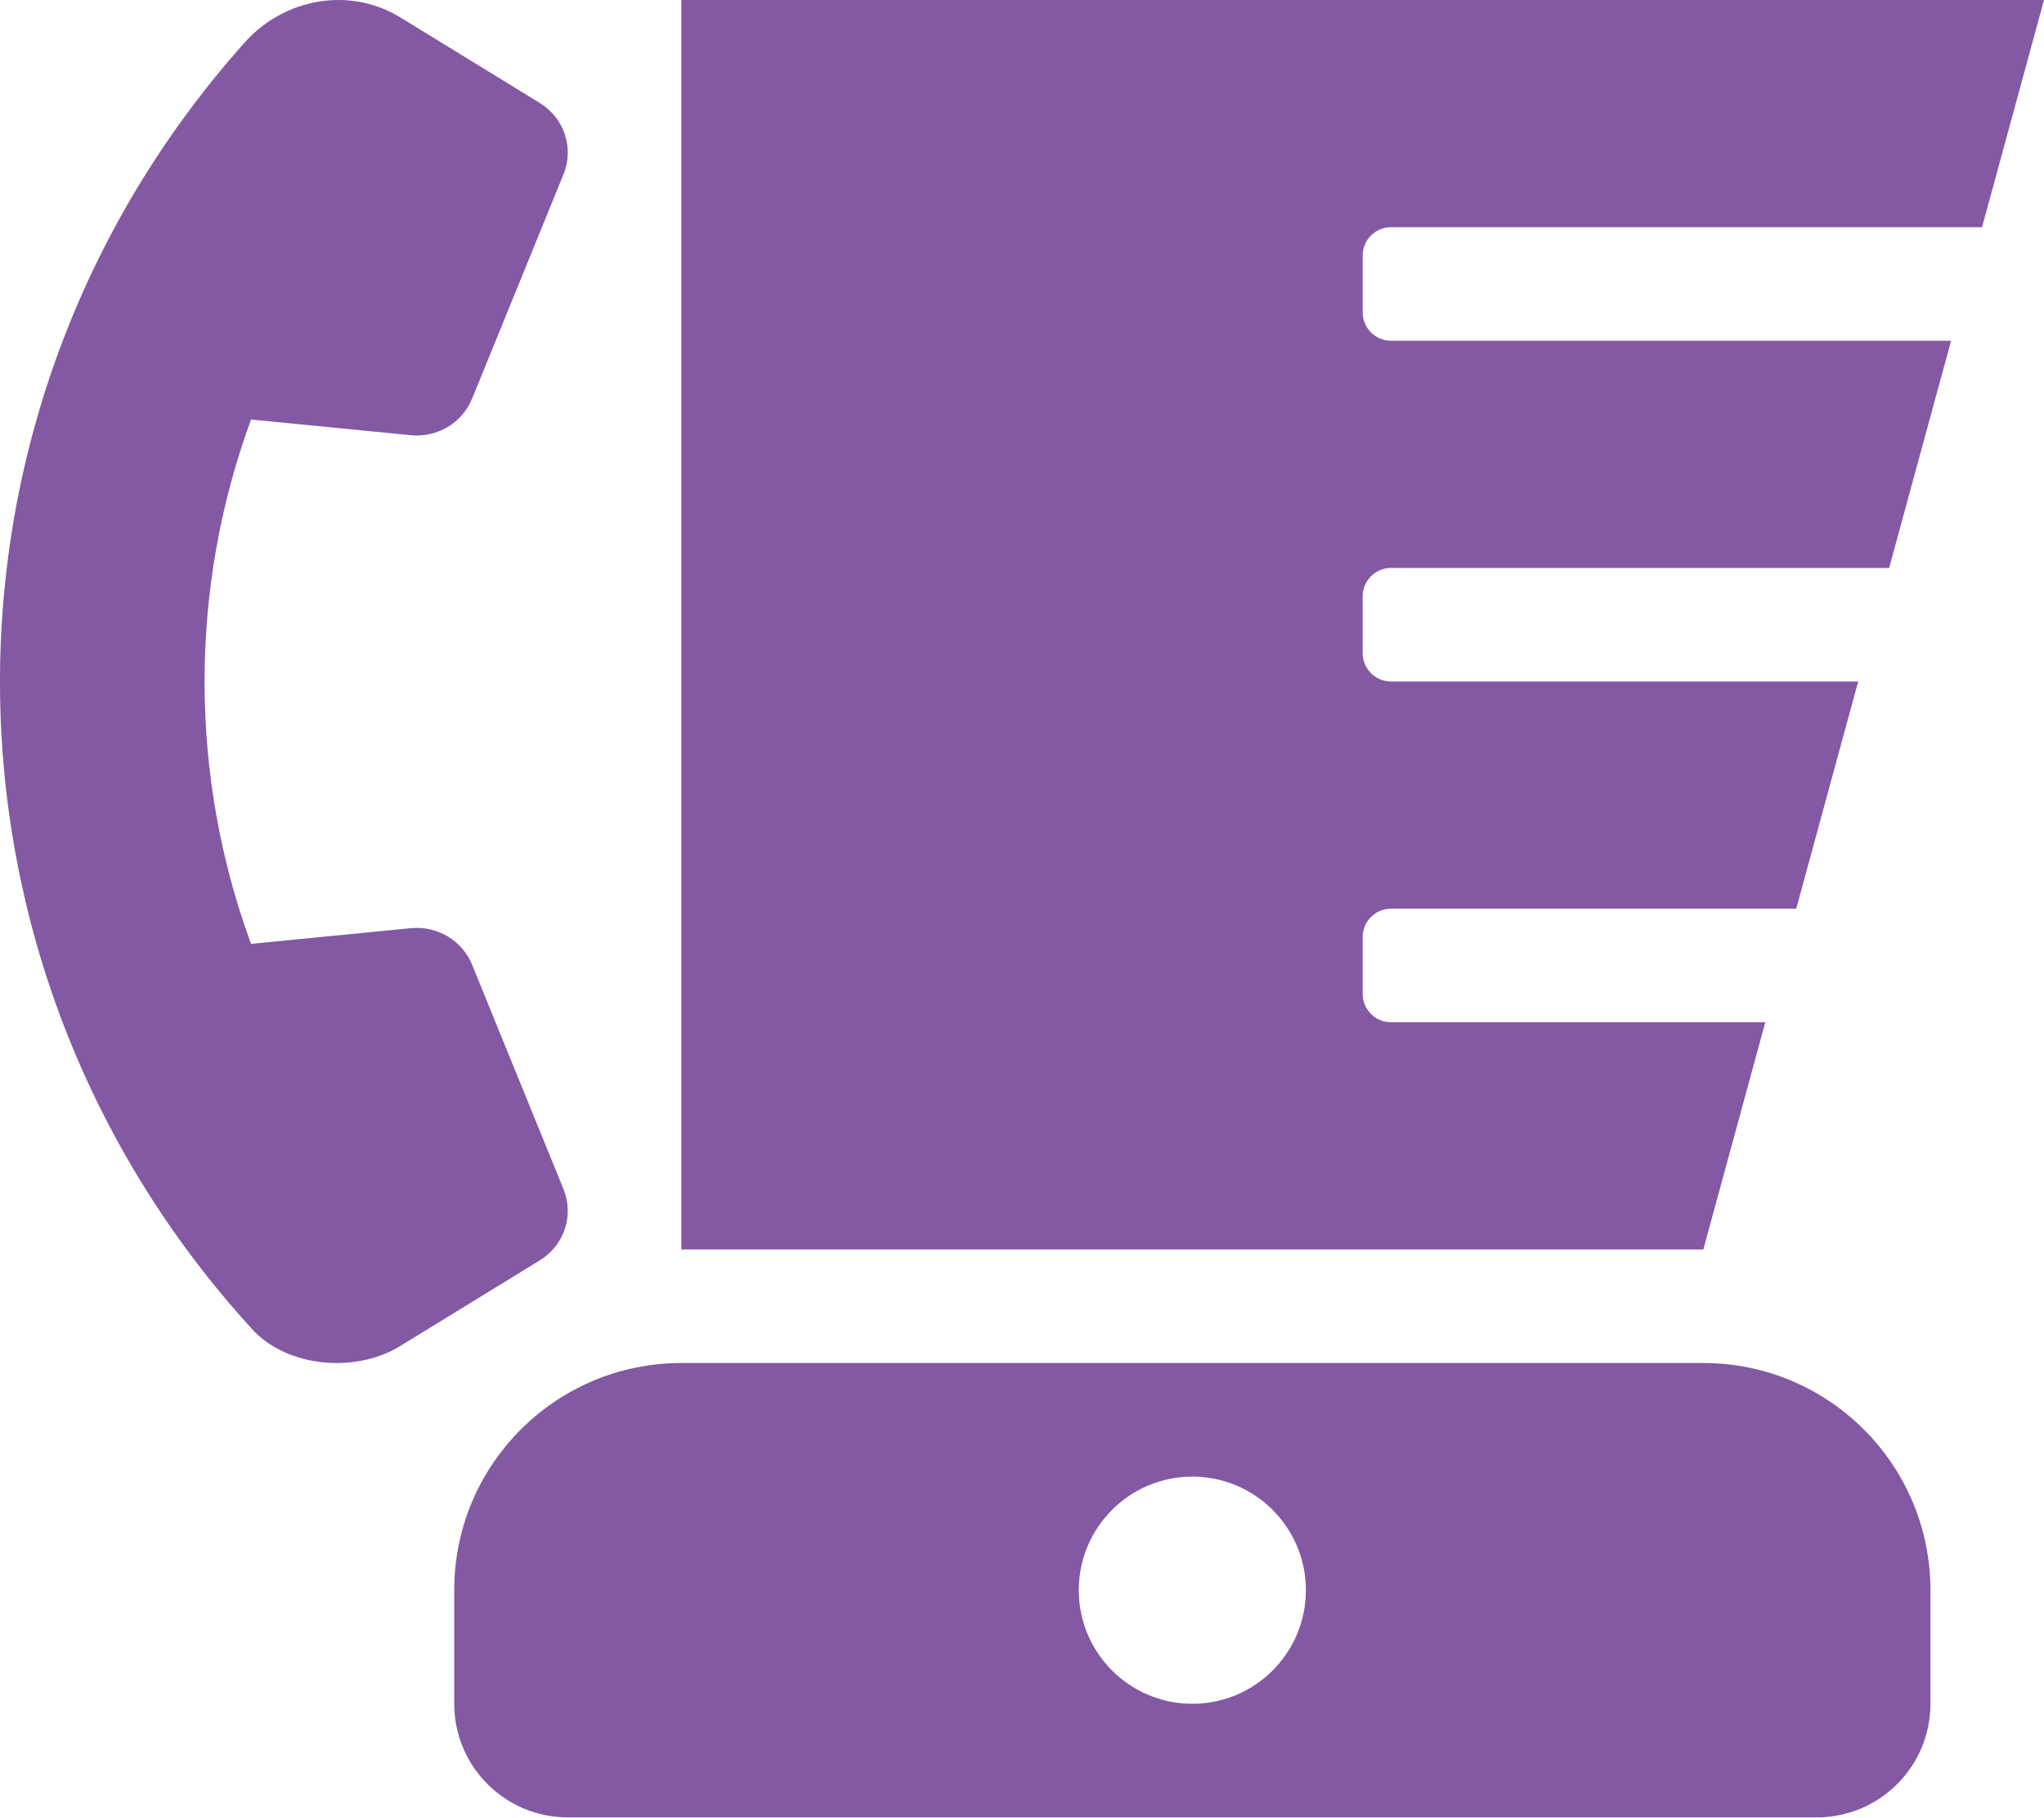
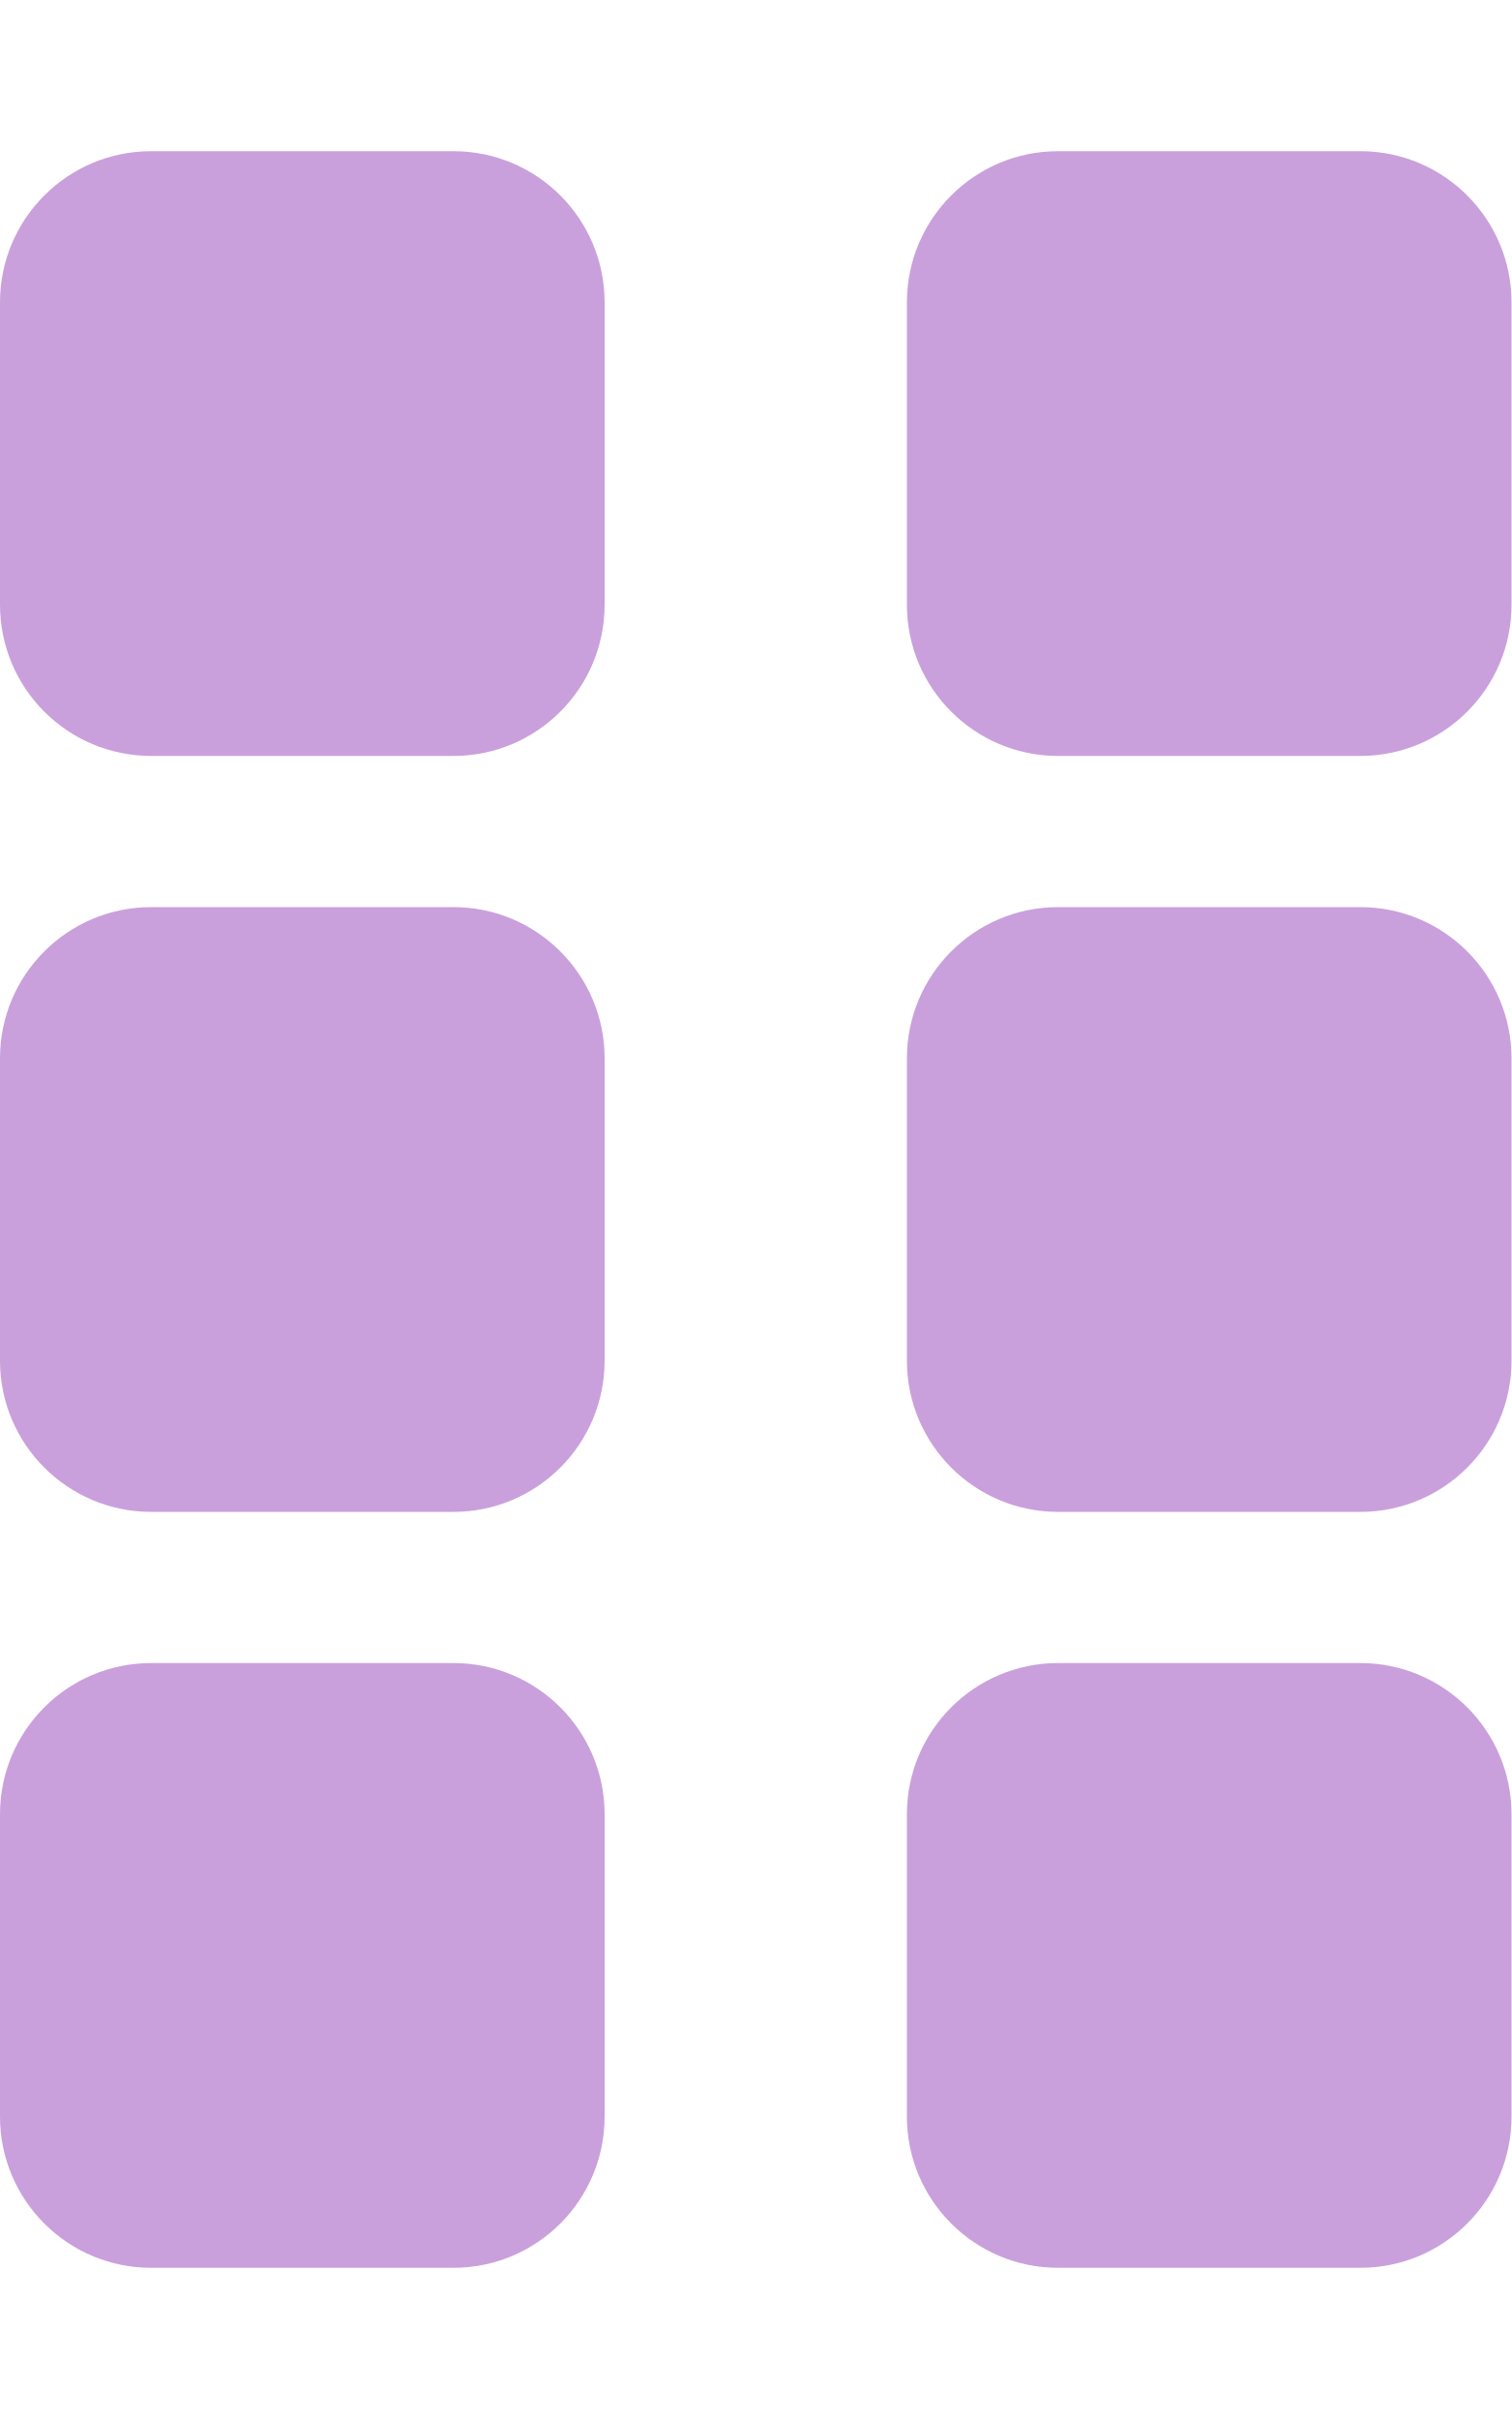
- <svg xmlns="http://www.w3.org/2000/svg" style="fill:#8359A3;" viewBox="0 0 576 512">
-   <path d="M392 64h166.54L576 0H192v352h288l17.46-64H392c-4.42 0-8-3.58-8-8v-16c0-4.42 3.58-8 8-8h114.18l17.46-64H392c-4.42 0-8-3.58-8-8v-16c0-4.42 3.58-8 8-8h140.36l17.46-64H392c-4.42 0-8-3.58-8-8V72c0-4.42 3.58-8 8-8zM158.8 335.01l-25.78-63.26c-2.78-6.81-9.8-10.99-17.24-10.26l-45.03 4.42c-17.28-46.94-17.65-99.78 0-147.72l45.03 4.42c7.43.73 14.46-3.46 17.24-10.26l25.78-63.26c3.02-7.39.2-15.85-6.68-20.07l-39.28-24.1C98.51-3.87 80.09-.5 68.95 11.97c-92.57 103.6-92 259.55 2.1 362.49 9.87 10.8 29.12 12.48 41.65 4.8l39.41-24.18c6.89-4.22 9.7-12.67 6.69-20.07zM480 384H192c-35.35 0-64 28.65-64 64v32c0 17.67 14.33 32 32 32h352c17.67 0 32-14.33 32-32v-32c0-35.35-28.65-64-64-64zm-144 96c-17.67 0-32-14.33-32-32s14.33-32 32-32 32 14.33 32 32-14.33 32-32 32z" />
+ <svg xmlns="http://www.w3.org/2000/svg" style="fill:#C9A0DC;" viewBox="0 0 320 512">
+   <path d="M96 32H32C14.33 32 0 46.33 0 64v64c0 17.67 14.33 32 32 32h64c17.67 0 32-14.33 32-32V64c0-17.67-14.33-32-32-32zm0 160H32c-17.67 0-32 14.33-32 32v64c0 17.67 14.33 32 32 32h64c17.67 0 32-14.33 32-32v-64c0-17.67-14.33-32-32-32zm0 160H32c-17.67 0-32 14.33-32 32v64c0 17.67 14.33 32 32 32h64c17.67 0 32-14.33 32-32v-64c0-17.67-14.33-32-32-32zM288 32h-64c-17.67 0-32 14.33-32 32v64c0 17.67 14.33 32 32 32h64c17.67 0 32-14.33 32-32V64c0-17.67-14.33-32-32-32zm0 160h-64c-17.67 0-32 14.33-32 32v64c0 17.67 14.33 32 32 32h64c17.67 0 32-14.33 32-32v-64c0-17.67-14.33-32-32-32zm0 160h-64c-17.67 0-32 14.33-32 32v64c0 17.67 14.33 32 32 32h64c17.67 0 32-14.33 32-32v-64c0-17.67-14.33-32-32-32z" />
</svg>
